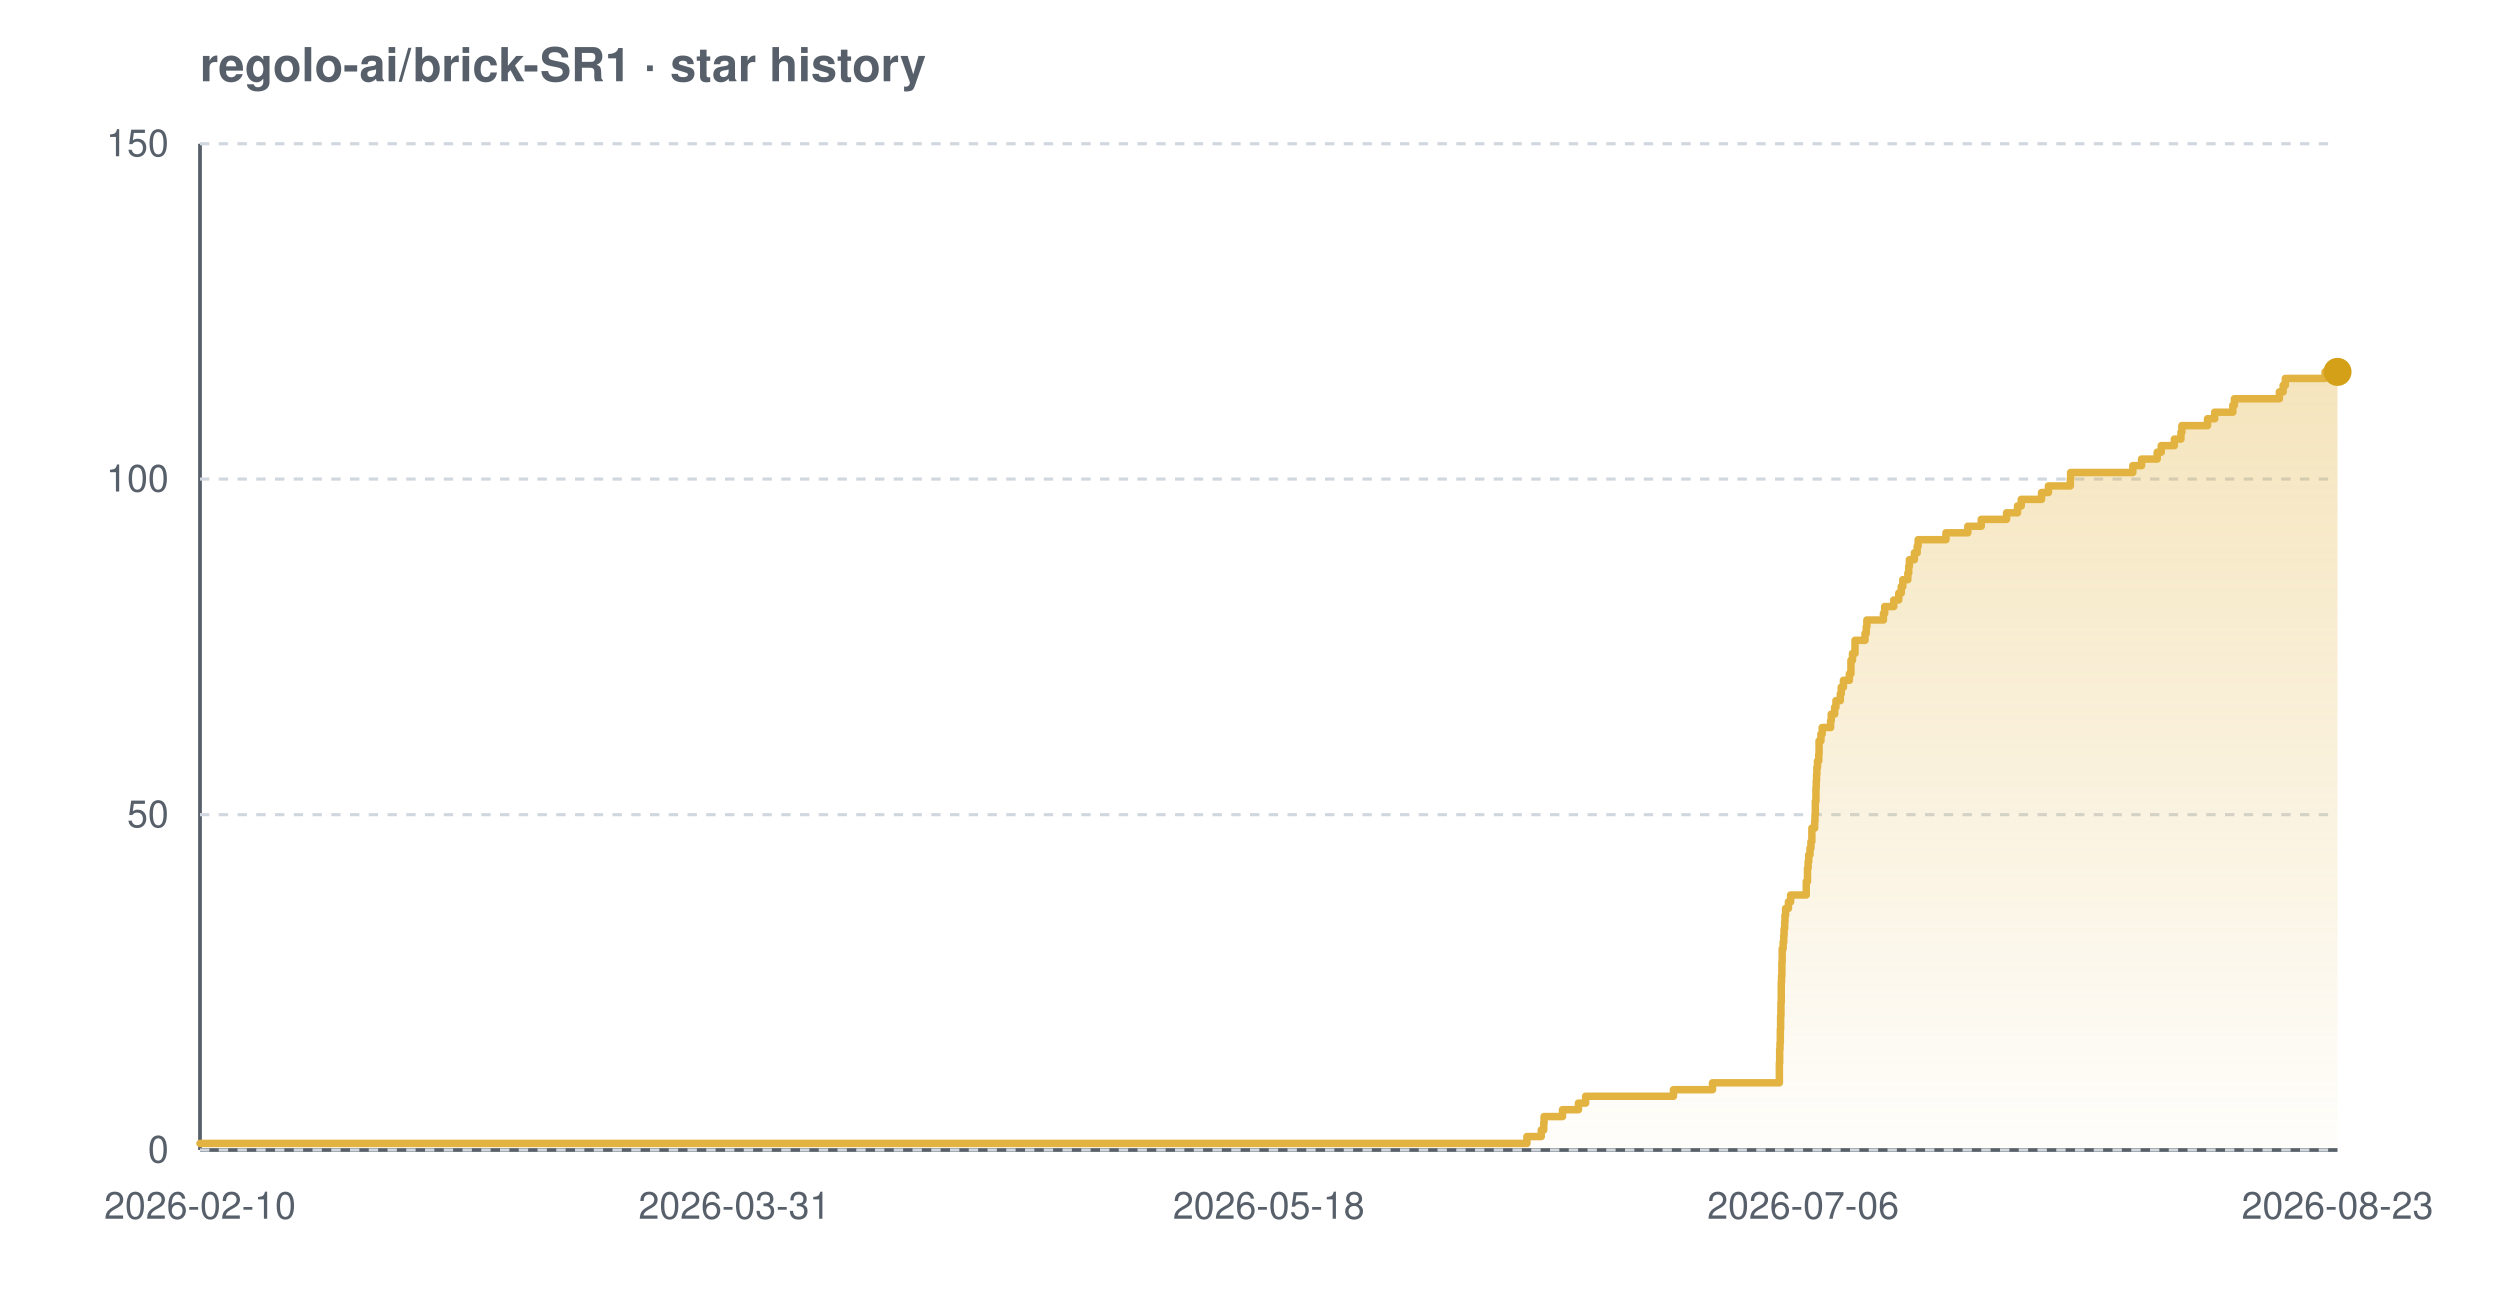
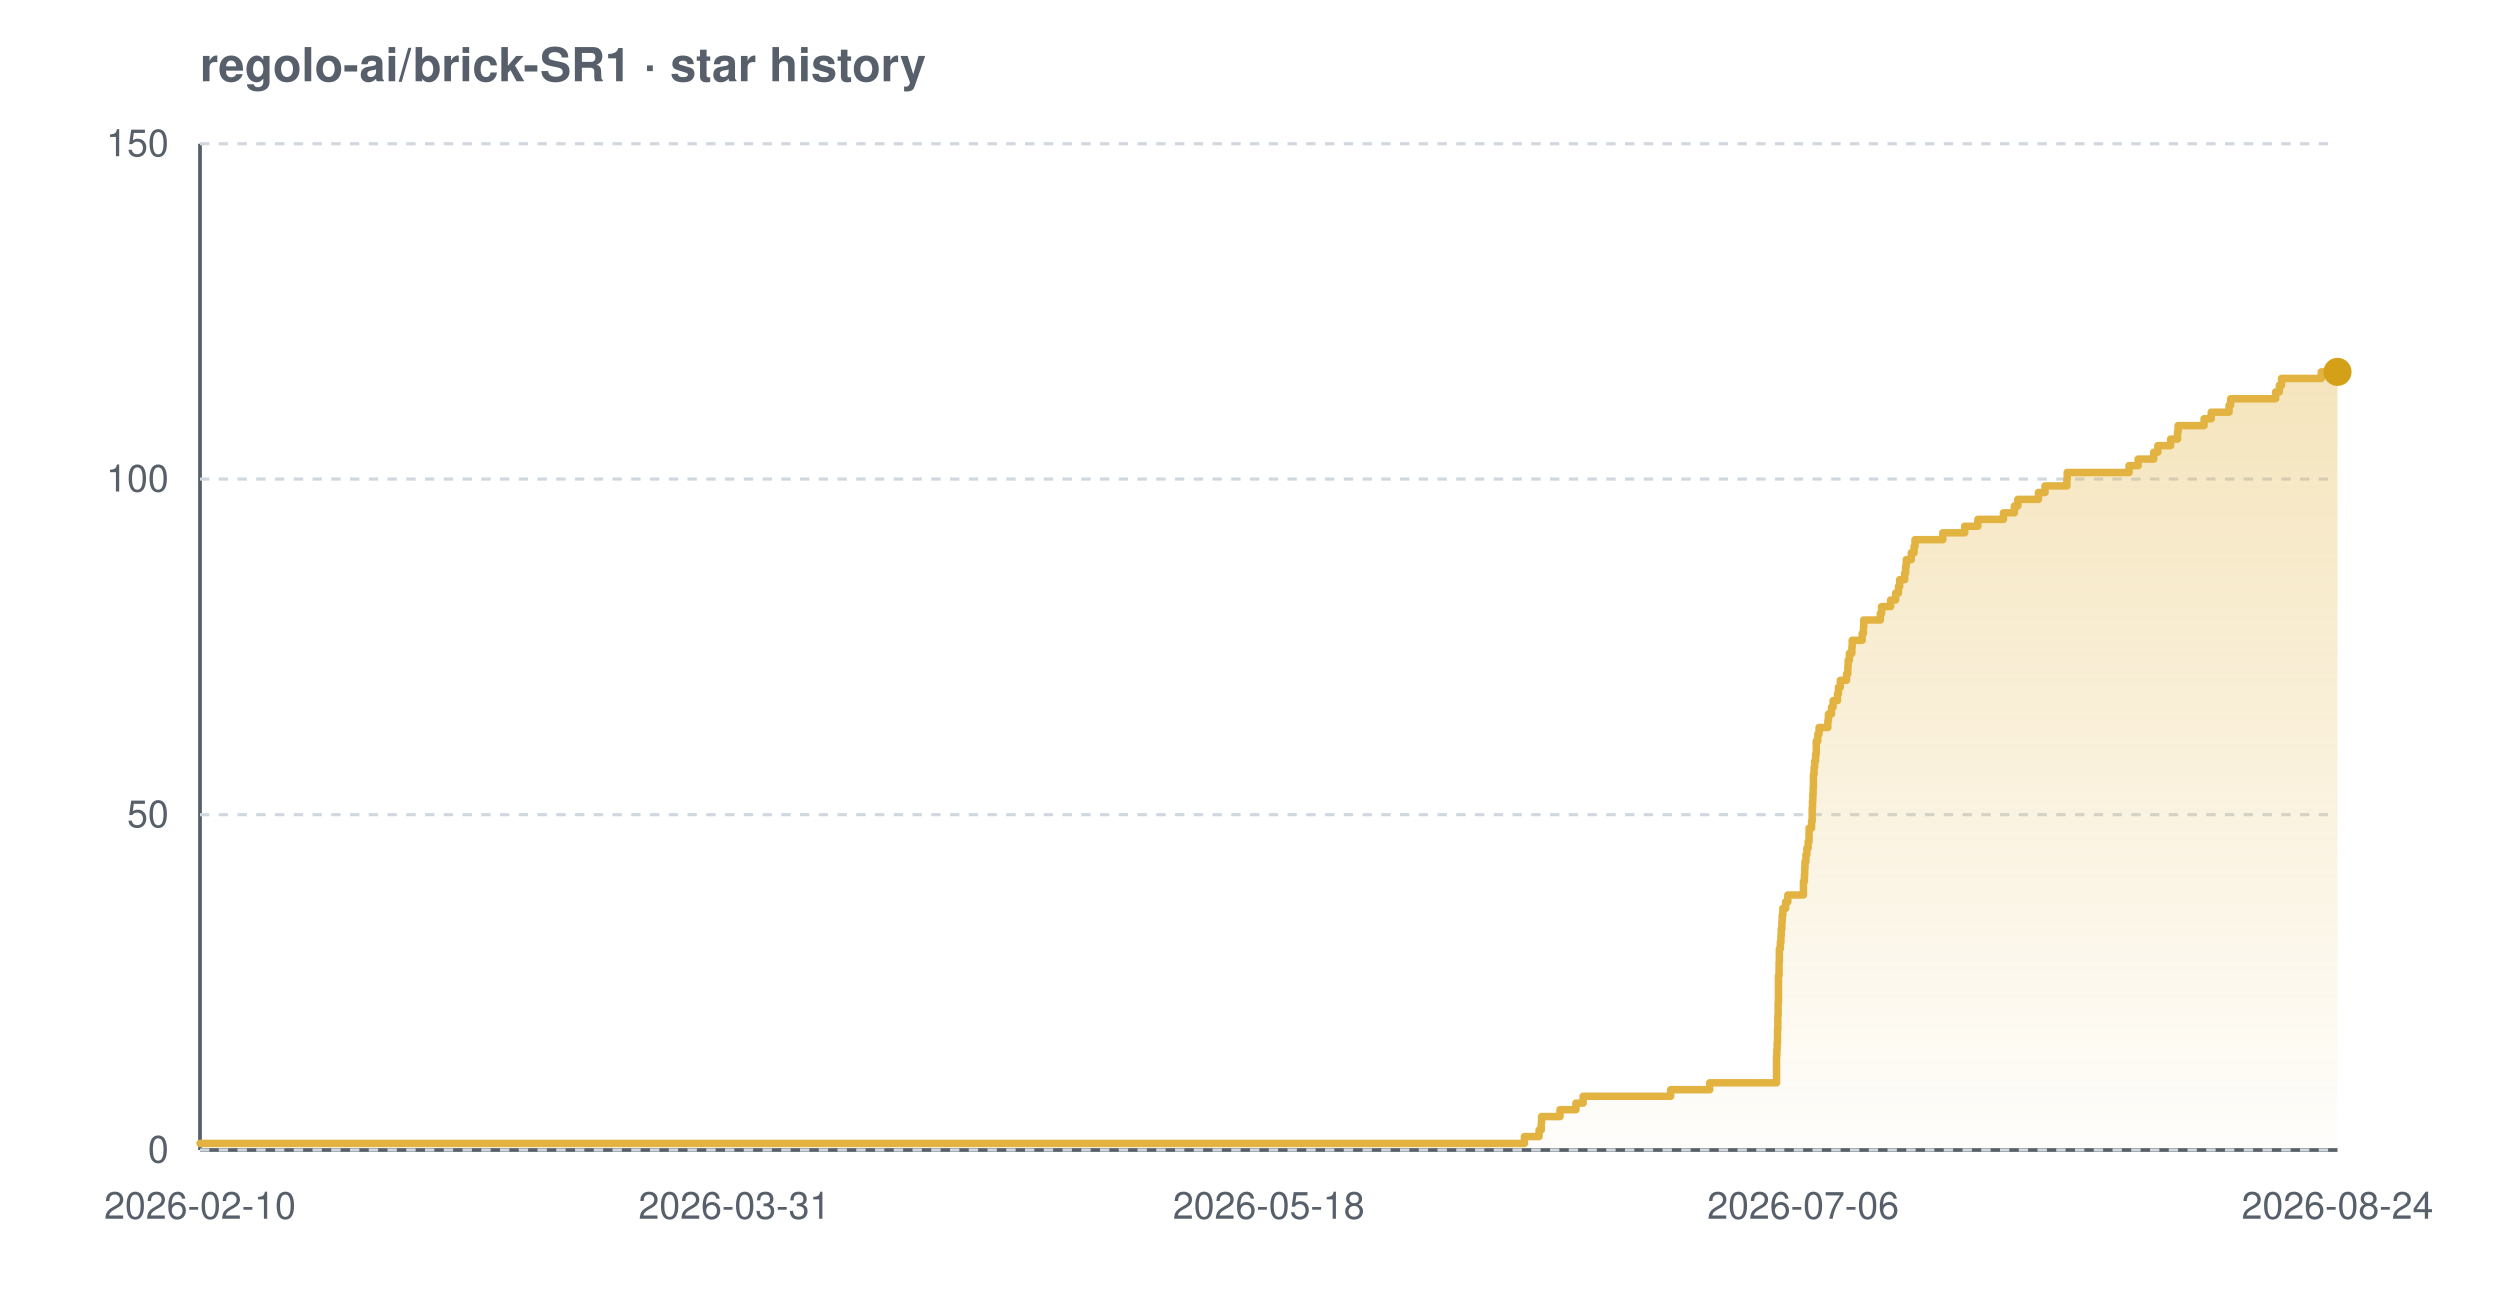
<svg xmlns="http://www.w3.org/2000/svg" width="800" height="420" viewBox="0 0 800 420" font-family="-apple-system,BlinkMacSystemFont,'Segoe UI',Helvetica,Arial,sans-serif" role="img" aria-label="Star history chart for regolo-ai/brick-SR1">
  <defs>
    <linearGradient id="grad-light" x1="0" y1="0" x2="0" y2="1">
      <stop offset="0%" stop-color="#e3b341" stop-opacity="0.35" />
      <stop offset="100%" stop-color="#e3b341" stop-opacity="0.02" />
    </linearGradient>
  </defs>
  <text x="64" y="26" font-size="15" font-weight="600" fill="#57606a">regolo-ai/brick-SR1 · star history</text>
  <line x1="64" y1="368" x2="748" y2="368" stroke="#57606a" stroke-width="1.2" />
  <line x1="64" y1="46" x2="64" y2="368" stroke="#57606a" stroke-width="1.2" />
  <line x1="64" y1="368.0" x2="748" y2="368.0" stroke="#d0d7de" stroke-width="1" stroke-dasharray="3 3" />
  <line x1="64" y1="260.7" x2="748" y2="260.7" stroke="#d0d7de" stroke-width="1" stroke-dasharray="3 3" />
  <line x1="64" y1="153.3" x2="748" y2="153.3" stroke="#d0d7de" stroke-width="1" stroke-dasharray="3 3" />
  <line x1="64" y1="46.0" x2="748" y2="46.0" stroke="#d0d7de" stroke-width="1" stroke-dasharray="3 3" />
-   <path d="M 64.0 365.9 L 488.6 365.9 L 488.6 363.7 L 493.2 363.7 L 493.2 361.6 L 494.0 361.6 L 494.0 359.4 L 494.1 359.4 L 494.1 357.3 L 500.0 357.3 L 500.0 355.1 L 505.1 355.1 L 505.1 353.0 L 507.4 353.0 L 507.4 350.8 L 535.5 350.8 L 535.5 348.7 L 548.0 348.7 L 548.0 346.5 L 569.4 346.5 L 569.4 344.4 L 569.4 344.4 L 569.4 342.2 L 569.4 342.2 L 569.4 340.1 L 569.5 340.1 L 569.5 337.9 L 569.5 337.9 L 569.5 335.8 L 569.6 335.8 L 569.6 333.7 L 569.7 333.7 L 569.7 331.5 L 569.7 331.5 L 569.7 329.4 L 569.8 329.4 L 569.8 327.2 L 569.8 327.2 L 569.8 325.1 L 569.9 325.1 L 569.9 322.9 L 569.9 322.9 L 569.9 320.8 L 570.0 320.8 L 570.0 318.6 L 570.0 318.6 L 570.0 316.5 L 570.0 316.5 L 570.0 314.3 L 570.1 314.3 L 570.1 312.2 L 570.2 312.2 L 570.2 310.0 L 570.2 310.0 L 570.2 307.9 L 570.3 307.9 L 570.3 305.7 L 570.3 305.7 L 570.3 303.6 L 570.6 303.6 L 570.6 301.5 L 570.8 301.5 L 570.8 299.3 L 570.9 299.3 L 570.9 297.2 L 571.1 297.2 L 571.1 295.0 L 571.2 295.0 L 571.2 292.9 L 571.4 292.9 L 571.4 290.7 L 572.3 290.7 L 572.3 288.6 L 573.0 288.6 L 573.0 286.4 L 578.0 286.4 L 578.0 284.3 L 578.0 284.3 L 578.0 282.1 L 578.4 282.1 L 578.4 280.0 L 578.4 280.0 L 578.4 277.8 L 578.6 277.8 L 578.6 275.7 L 578.8 275.7 L 578.8 273.5 L 579.2 273.5 L 579.2 271.4 L 579.5 271.4 L 579.5 269.3 L 579.8 269.3 L 579.8 267.1 L 579.8 267.1 L 579.8 265.0 L 580.7 265.0 L 580.7 262.8 L 580.8 262.8 L 580.8 260.7 L 580.9 260.7 L 580.9 258.5 L 580.9 258.5 L 580.9 256.4 L 581.1 256.4 L 581.1 254.2 L 581.1 254.2 L 581.1 252.1 L 581.2 252.1 L 581.2 249.9 L 581.3 249.9 L 581.3 247.8 L 581.4 247.8 L 581.4 245.6 L 581.6 245.6 L 581.6 243.5 L 582.0 243.5 L 582.0 241.3 L 582.1 241.3 L 582.1 239.2 L 582.1 239.2 L 582.1 237.1 L 582.7 237.1 L 582.7 234.9 L 583.1 234.9 L 583.1 232.8 L 585.8 232.8 L 585.8 230.6 L 586.0 230.6 L 586.0 228.5 L 587.1 228.5 L 587.1 226.3 L 587.5 226.3 L 587.5 224.2 L 588.9 224.2 L 588.9 222.0 L 589.2 222.0 L 589.2 219.9 L 589.9 219.9 L 589.9 217.7 L 591.8 217.7 L 591.8 215.6 L 592.3 215.6 L 592.3 213.4 L 592.3 213.4 L 592.3 211.3 L 592.8 211.3 L 592.8 209.1 L 593.6 209.1 L 593.6 207.0 L 593.6 207.0 L 593.6 204.9 L 596.8 204.9 L 596.8 202.7 L 597.2 202.7 L 597.2 200.6 L 597.4 200.6 L 597.4 198.4 L 602.7 198.4 L 602.7 196.3 L 603.1 196.3 L 603.1 194.1 L 606.0 194.1 L 606.0 192.0 L 607.6 192.0 L 607.6 189.8 L 608.4 189.8 L 608.4 187.7 L 608.9 187.7 L 608.9 185.5 L 610.5 185.5 L 610.5 183.4 L 610.8 183.4 L 610.8 181.2 L 611.0 181.2 L 611.0 179.1 L 612.6 179.1 L 612.6 176.9 L 613.5 176.9 L 613.5 174.8 L 613.8 174.8 L 613.8 172.7 L 622.7 172.7 L 622.7 170.5 L 629.7 170.5 L 629.7 168.4 L 634.0 168.4 L 634.0 166.2 L 642.1 166.2 L 642.1 164.1 L 645.6 164.1 L 645.6 161.9 L 646.8 161.9 L 646.8 159.8 L 653.3 159.8 L 653.3 157.6 L 655.5 157.6 L 655.5 155.5 L 662.5 155.5 L 662.5 153.3 L 662.6 153.3 L 662.6 151.2 L 682.5 151.2 L 682.5 149.0 L 685.3 149.0 L 685.3 146.9 L 690.3 146.9 L 690.3 144.7 L 691.6 144.7 L 691.6 142.6 L 695.8 142.6 L 695.8 140.5 L 697.9 140.5 L 697.9 138.3 L 698.2 138.3 L 698.2 136.2 L 706.4 136.2 L 706.4 134.0 L 708.7 134.0 L 708.7 131.9 L 714.5 131.9 L 714.5 129.7 L 715.0 129.7 L 715.0 127.6 L 729.4 127.6 L 729.4 125.4 L 730.6 125.4 L 730.6 123.3 L 731.3 123.3 L 731.3 121.1 L 744.0 121.1 L 744.0 119.0 L 748.0 119.0 L 748.0 119.0 L 748.0 368.0 L 64.0 368.0 Z" fill="url(#grad-light)" />
-   <path d="M 64.0 365.9 L 488.6 365.9 L 488.6 363.7 L 493.2 363.7 L 493.2 361.6 L 494.0 361.6 L 494.0 359.4 L 494.1 359.4 L 494.1 357.3 L 500.0 357.3 L 500.0 355.1 L 505.1 355.1 L 505.1 353.0 L 507.4 353.0 L 507.4 350.8 L 535.5 350.8 L 535.5 348.7 L 548.0 348.7 L 548.0 346.5 L 569.4 346.5 L 569.4 344.4 L 569.4 344.4 L 569.4 342.2 L 569.4 342.2 L 569.4 340.1 L 569.5 340.1 L 569.5 337.9 L 569.5 337.9 L 569.5 335.8 L 569.6 335.8 L 569.6 333.7 L 569.7 333.7 L 569.7 331.5 L 569.7 331.5 L 569.7 329.4 L 569.8 329.4 L 569.8 327.2 L 569.8 327.2 L 569.8 325.1 L 569.9 325.1 L 569.9 322.9 L 569.9 322.9 L 569.9 320.8 L 570.0 320.8 L 570.0 318.6 L 570.0 318.6 L 570.0 316.5 L 570.0 316.5 L 570.0 314.3 L 570.1 314.3 L 570.1 312.2 L 570.2 312.2 L 570.2 310.0 L 570.2 310.0 L 570.2 307.9 L 570.3 307.9 L 570.3 305.7 L 570.3 305.7 L 570.3 303.6 L 570.6 303.6 L 570.6 301.5 L 570.8 301.5 L 570.8 299.3 L 570.9 299.3 L 570.9 297.2 L 571.1 297.2 L 571.1 295.0 L 571.2 295.0 L 571.2 292.9 L 571.4 292.9 L 571.4 290.7 L 572.3 290.7 L 572.3 288.6 L 573.0 288.6 L 573.0 286.4 L 578.0 286.4 L 578.0 284.3 L 578.0 284.3 L 578.0 282.1 L 578.4 282.1 L 578.4 280.0 L 578.4 280.0 L 578.4 277.8 L 578.6 277.8 L 578.6 275.7 L 578.8 275.7 L 578.8 273.5 L 579.2 273.5 L 579.2 271.4 L 579.5 271.4 L 579.5 269.3 L 579.8 269.3 L 579.8 267.1 L 579.8 267.1 L 579.8 265.0 L 580.7 265.0 L 580.7 262.8 L 580.8 262.8 L 580.8 260.7 L 580.9 260.7 L 580.9 258.5 L 580.9 258.5 L 580.9 256.4 L 581.1 256.4 L 581.1 254.2 L 581.1 254.2 L 581.1 252.1 L 581.2 252.1 L 581.2 249.9 L 581.3 249.9 L 581.3 247.8 L 581.4 247.8 L 581.4 245.6 L 581.6 245.6 L 581.6 243.5 L 582.0 243.5 L 582.0 241.3 L 582.1 241.3 L 582.1 239.2 L 582.1 239.2 L 582.1 237.1 L 582.7 237.1 L 582.7 234.9 L 583.1 234.9 L 583.1 232.8 L 585.8 232.8 L 585.8 230.6 L 586.0 230.6 L 586.0 228.5 L 587.1 228.5 L 587.1 226.3 L 587.5 226.3 L 587.5 224.2 L 588.9 224.2 L 588.9 222.0 L 589.2 222.0 L 589.2 219.9 L 589.9 219.9 L 589.9 217.7 L 591.8 217.7 L 591.8 215.6 L 592.3 215.6 L 592.3 213.4 L 592.3 213.4 L 592.3 211.3 L 592.8 211.3 L 592.8 209.1 L 593.6 209.1 L 593.6 207.0 L 593.6 207.0 L 593.6 204.9 L 596.8 204.9 L 596.8 202.7 L 597.2 202.7 L 597.2 200.6 L 597.4 200.6 L 597.4 198.4 L 602.7 198.4 L 602.7 196.3 L 603.1 196.3 L 603.1 194.1 L 606.0 194.1 L 606.0 192.0 L 607.6 192.0 L 607.6 189.8 L 608.4 189.8 L 608.4 187.7 L 608.9 187.7 L 608.9 185.5 L 610.5 185.5 L 610.5 183.4 L 610.8 183.4 L 610.8 181.2 L 611.0 181.2 L 611.0 179.1 L 612.6 179.1 L 612.6 176.9 L 613.5 176.9 L 613.5 174.8 L 613.8 174.8 L 613.8 172.7 L 622.7 172.7 L 622.7 170.5 L 629.7 170.5 L 629.7 168.4 L 634.0 168.4 L 634.0 166.2 L 642.1 166.2 L 642.1 164.1 L 645.6 164.1 L 645.6 161.9 L 646.8 161.9 L 646.8 159.8 L 653.3 159.8 L 653.3 157.6 L 655.5 157.6 L 655.5 155.5 L 662.5 155.5 L 662.5 153.3 L 662.6 153.3 L 662.6 151.2 L 682.5 151.2 L 682.5 149.0 L 685.3 149.0 L 685.3 146.9 L 690.3 146.9 L 690.3 144.7 L 691.6 144.7 L 691.6 142.6 L 695.8 142.6 L 695.8 140.5 L 697.9 140.5 L 697.9 138.3 L 698.2 138.3 L 698.2 136.2 L 706.4 136.2 L 706.4 134.0 L 708.7 134.0 L 708.7 131.9 L 714.5 131.9 L 714.5 129.7 L 715.0 129.7 L 715.0 127.6 L 729.4 127.6 L 729.4 125.4 L 730.6 125.4 L 730.6 123.3 L 731.3 123.3 L 731.3 121.1 L 744.0 121.1 L 744.0 119.0 L 748.0 119.0 L 748.0 119.0" fill="none" stroke="#e3b341" stroke-width="2.4" stroke-linejoin="round" stroke-linecap="round" />
+   <path d="M 64.0 365.9 L 487.8 365.9 L 487.8 363.7 L 492.5 363.7 L 492.5 361.6 L 493.2 361.6 L 493.2 359.4 L 493.3 359.4 L 493.3 357.3 L 499.2 357.3 L 499.2 355.1 L 504.3 355.1 L 504.3 353.0 L 506.6 353.0 L 506.6 350.8 L 534.6 350.8 L 534.6 348.7 L 547.1 348.7 L 547.1 346.5 L 568.5 346.5 L 568.5 344.4 L 568.5 344.4 L 568.5 342.2 L 568.5 342.2 L 568.5 340.1 L 568.5 340.1 L 568.5 337.9 L 568.6 337.9 L 568.6 335.8 L 568.7 335.8 L 568.7 333.7 L 568.8 333.7 L 568.8 331.5 L 568.8 331.5 L 568.8 329.4 L 568.9 329.4 L 568.9 327.2 L 568.9 327.2 L 568.9 325.1 L 569.0 325.1 L 569.0 322.9 L 569.0 322.9 L 569.0 320.8 L 569.1 320.8 L 569.1 318.6 L 569.1 318.6 L 569.1 316.5 L 569.1 316.5 L 569.1 314.3 L 569.1 314.3 L 569.1 312.2 L 569.3 312.2 L 569.3 310.0 L 569.3 310.0 L 569.3 307.9 L 569.4 307.9 L 569.4 305.7 L 569.4 305.7 L 569.4 303.6 L 569.7 303.6 L 569.7 301.5 L 569.9 301.5 L 569.9 299.3 L 570.0 299.3 L 570.0 297.2 L 570.2 297.2 L 570.2 295.0 L 570.3 295.0 L 570.3 292.9 L 570.5 292.9 L 570.5 290.7 L 571.4 290.7 L 571.4 288.6 L 572.1 288.6 L 572.1 286.4 L 577.1 286.4 L 577.1 284.3 L 577.1 284.3 L 577.1 282.1 L 577.4 282.1 L 577.4 280.0 L 577.5 280.0 L 577.5 277.8 L 577.6 277.8 L 577.6 275.7 L 577.9 275.7 L 577.9 273.5 L 578.2 273.5 L 578.2 271.4 L 578.6 271.4 L 578.6 269.3 L 578.9 269.3 L 578.9 267.1 L 578.9 267.1 L 578.9 265.0 L 579.7 265.0 L 579.7 262.8 L 579.9 262.8 L 579.9 260.7 L 579.9 260.7 L 579.9 258.5 L 580.0 258.5 L 580.0 256.4 L 580.1 256.4 L 580.1 254.2 L 580.2 254.2 L 580.2 252.1 L 580.3 252.1 L 580.3 249.9 L 580.3 249.9 L 580.3 247.8 L 580.5 247.8 L 580.5 245.6 L 580.7 245.6 L 580.7 243.5 L 581.0 243.5 L 581.0 241.3 L 581.2 241.3 L 581.2 239.2 L 581.2 239.2 L 581.2 237.1 L 581.7 237.1 L 581.7 234.9 L 582.1 234.9 L 582.1 232.8 L 584.9 232.8 L 584.9 230.6 L 585.1 230.6 L 585.1 228.5 L 586.1 228.5 L 586.1 226.3 L 586.6 226.3 L 586.6 224.2 L 588.0 224.2 L 588.0 222.0 L 588.3 222.0 L 588.3 219.9 L 588.9 219.9 L 588.9 217.7 L 590.9 217.7 L 590.9 215.6 L 591.3 215.6 L 591.3 213.4 L 591.4 213.4 L 591.4 211.3 L 591.8 211.3 L 591.8 209.1 L 592.6 209.1 L 592.6 207.0 L 592.7 207.0 L 592.7 204.9 L 595.9 204.9 L 595.9 202.7 L 596.3 202.7 L 596.3 200.6 L 596.4 200.6 L 596.4 198.4 L 601.7 198.4 L 601.7 196.3 L 602.1 196.3 L 602.1 194.1 L 605.0 194.1 L 605.0 192.0 L 606.6 192.0 L 606.6 189.8 L 607.5 189.8 L 607.5 187.7 L 607.9 187.7 L 607.9 185.5 L 609.5 185.5 L 609.5 183.4 L 609.8 183.4 L 609.8 181.2 L 610.0 181.2 L 610.0 179.1 L 611.6 179.1 L 611.6 176.9 L 612.5 176.9 L 612.5 174.8 L 612.8 174.8 L 612.8 172.7 L 621.7 172.7 L 621.7 170.5 L 628.7 170.5 L 628.7 168.4 L 632.9 168.4 L 632.9 166.2 L 641.1 166.2 L 641.1 164.1 L 644.6 164.1 L 644.6 161.9 L 645.7 161.9 L 645.7 159.8 L 652.3 159.8 L 652.3 157.6 L 654.4 157.6 L 654.4 155.5 L 661.4 155.5 L 661.4 153.3 L 661.5 153.3 L 661.5 151.2 L 681.3 151.2 L 681.3 149.0 L 684.2 149.0 L 684.2 146.9 L 689.2 146.9 L 689.2 144.7 L 690.5 144.7 L 690.5 142.6 L 694.6 142.6 L 694.6 140.5 L 696.8 140.5 L 696.8 138.3 L 697.0 138.3 L 697.0 136.2 L 705.3 136.2 L 705.3 134.0 L 707.6 134.0 L 707.6 131.9 L 713.3 131.9 L 713.3 129.7 L 713.8 129.7 L 713.8 127.6 L 728.2 127.6 L 728.2 125.4 L 729.4 125.4 L 729.4 123.3 L 730.1 123.3 L 730.1 121.1 L 742.8 121.1 L 742.8 119.0 L 748.0 119.0 L 748.0 119.0 L 748.0 368.0 L 64.0 368.0 Z" fill="url(#grad-light)" />
+   <path d="M 64.0 365.9 L 487.8 365.9 L 487.8 363.7 L 492.5 363.7 L 492.5 361.6 L 493.2 361.6 L 493.2 359.4 L 493.3 359.4 L 493.3 357.3 L 499.2 357.3 L 499.2 355.1 L 504.3 355.1 L 504.3 353.0 L 506.6 353.0 L 506.6 350.8 L 534.6 350.8 L 534.6 348.7 L 547.1 348.7 L 547.1 346.5 L 568.5 346.5 L 568.5 344.4 L 568.5 344.4 L 568.5 342.2 L 568.5 342.2 L 568.5 340.1 L 568.5 340.1 L 568.5 337.9 L 568.6 337.9 L 568.6 335.8 L 568.7 335.8 L 568.7 333.7 L 568.8 333.7 L 568.8 331.5 L 568.8 331.5 L 568.8 329.4 L 568.9 329.4 L 568.9 327.2 L 568.9 327.2 L 568.9 325.1 L 569.0 325.1 L 569.0 322.9 L 569.0 322.9 L 569.0 320.8 L 569.1 320.8 L 569.1 318.6 L 569.1 318.6 L 569.1 316.5 L 569.1 316.5 L 569.1 314.3 L 569.1 314.3 L 569.1 312.2 L 569.3 312.2 L 569.3 310.0 L 569.3 310.0 L 569.3 307.9 L 569.4 307.9 L 569.4 305.7 L 569.4 305.7 L 569.4 303.6 L 569.7 303.6 L 569.7 301.5 L 569.9 301.5 L 569.9 299.3 L 570.0 299.3 L 570.0 297.2 L 570.2 297.2 L 570.2 295.0 L 570.3 295.0 L 570.3 292.9 L 570.5 292.9 L 570.5 290.7 L 571.4 290.7 L 571.4 288.6 L 572.1 288.6 L 572.1 286.4 L 577.1 286.4 L 577.1 284.3 L 577.1 284.3 L 577.1 282.1 L 577.4 282.1 L 577.4 280.0 L 577.5 280.0 L 577.5 277.8 L 577.6 277.8 L 577.6 275.7 L 577.9 275.7 L 577.9 273.5 L 578.2 273.5 L 578.2 271.4 L 578.6 271.4 L 578.6 269.3 L 578.9 269.3 L 578.9 267.1 L 578.9 267.1 L 578.9 265.0 L 579.7 265.0 L 579.7 262.8 L 579.9 262.8 L 579.9 260.7 L 579.9 260.7 L 579.9 258.5 L 580.0 258.5 L 580.0 256.4 L 580.1 256.4 L 580.1 254.2 L 580.2 254.2 L 580.2 252.1 L 580.3 252.1 L 580.3 249.9 L 580.3 249.9 L 580.3 247.8 L 580.5 247.8 L 580.5 245.6 L 580.7 245.6 L 580.7 243.5 L 581.0 243.5 L 581.0 241.3 L 581.2 241.3 L 581.2 239.2 L 581.2 239.2 L 581.2 237.1 L 581.7 237.1 L 581.7 234.9 L 582.1 234.9 L 582.1 232.8 L 584.9 232.8 L 584.9 230.6 L 585.1 230.6 L 585.1 228.5 L 586.1 228.5 L 586.1 226.3 L 586.6 226.3 L 586.6 224.2 L 588.0 224.2 L 588.0 222.0 L 588.3 222.0 L 588.3 219.9 L 588.9 219.9 L 588.9 217.7 L 590.9 217.7 L 590.9 215.6 L 591.3 215.6 L 591.3 213.4 L 591.4 213.4 L 591.4 211.3 L 591.8 211.3 L 591.8 209.1 L 592.6 209.1 L 592.6 207.0 L 592.7 207.0 L 592.7 204.9 L 595.9 204.9 L 595.9 202.7 L 596.3 202.7 L 596.3 200.6 L 596.4 200.6 L 596.4 198.4 L 601.7 198.4 L 601.7 196.3 L 602.1 196.3 L 602.1 194.1 L 605.0 194.1 L 605.0 192.0 L 606.6 192.0 L 606.6 189.8 L 607.5 189.8 L 607.5 187.7 L 607.9 187.7 L 607.9 185.5 L 609.5 185.5 L 609.5 183.4 L 609.8 183.4 L 609.8 181.2 L 610.0 181.2 L 610.0 179.1 L 611.6 179.1 L 611.6 176.9 L 612.5 176.9 L 612.5 174.8 L 612.8 174.8 L 612.8 172.7 L 621.7 172.7 L 621.7 170.5 L 628.7 170.5 L 628.7 168.4 L 632.9 168.4 L 632.9 166.2 L 641.1 166.2 L 641.1 164.1 L 644.6 164.1 L 644.6 161.9 L 645.7 161.9 L 645.7 159.8 L 652.3 159.8 L 652.3 157.6 L 654.4 157.6 L 654.4 155.5 L 661.4 155.5 L 661.4 153.3 L 661.5 153.3 L 661.5 151.2 L 681.3 151.2 L 681.3 149.0 L 684.2 149.0 L 684.2 146.9 L 689.2 146.9 L 689.2 144.7 L 690.5 144.7 L 690.5 142.6 L 694.6 142.6 L 694.6 140.5 L 696.8 140.5 L 696.8 138.3 L 697.0 138.3 L 697.0 136.2 L 705.3 136.2 L 705.3 134.0 L 707.6 134.0 L 707.6 131.9 L 713.3 131.9 L 713.3 129.7 L 713.8 129.7 L 713.8 127.6 L 728.2 127.6 L 728.2 125.4 L 729.4 125.4 L 729.4 123.3 L 730.1 123.3 L 730.1 121.1 L 742.8 121.1 L 742.8 119.0 L 748.0 119.0 L 748.0 119.0" fill="none" stroke="#e3b341" stroke-width="2.4" stroke-linejoin="round" stroke-linecap="round" />
  <circle cx="748.0" cy="119.0" r="4.5" fill="#d4a017" />
  <text x="54" y="372.0" text-anchor="end" font-size="12" fill="#57606a">0</text>
  <text x="54" y="264.7" text-anchor="end" font-size="12" fill="#57606a">50</text>
  <text x="54" y="157.3" text-anchor="end" font-size="12" fill="#57606a">100</text>
  <text x="54" y="50.0" text-anchor="end" font-size="12" fill="#57606a">150</text>
  <text x="64.0" y="390" text-anchor="middle" font-size="12" fill="#57606a">2026-02-10</text>
  <text x="235.0" y="390" text-anchor="middle" font-size="12" fill="#57606a">2026-03-31</text>
  <text x="406.0" y="390" text-anchor="middle" font-size="12" fill="#57606a">2026-05-18</text>
  <text x="577.0" y="390" text-anchor="middle" font-size="12" fill="#57606a">2026-07-06</text>
-   <text x="748.0" y="390" text-anchor="middle" font-size="12" fill="#57606a">2026-08-23</text>
+   <text x="748.0" y="390" text-anchor="middle" font-size="12" fill="#57606a">2026-08-24</text>
</svg>
